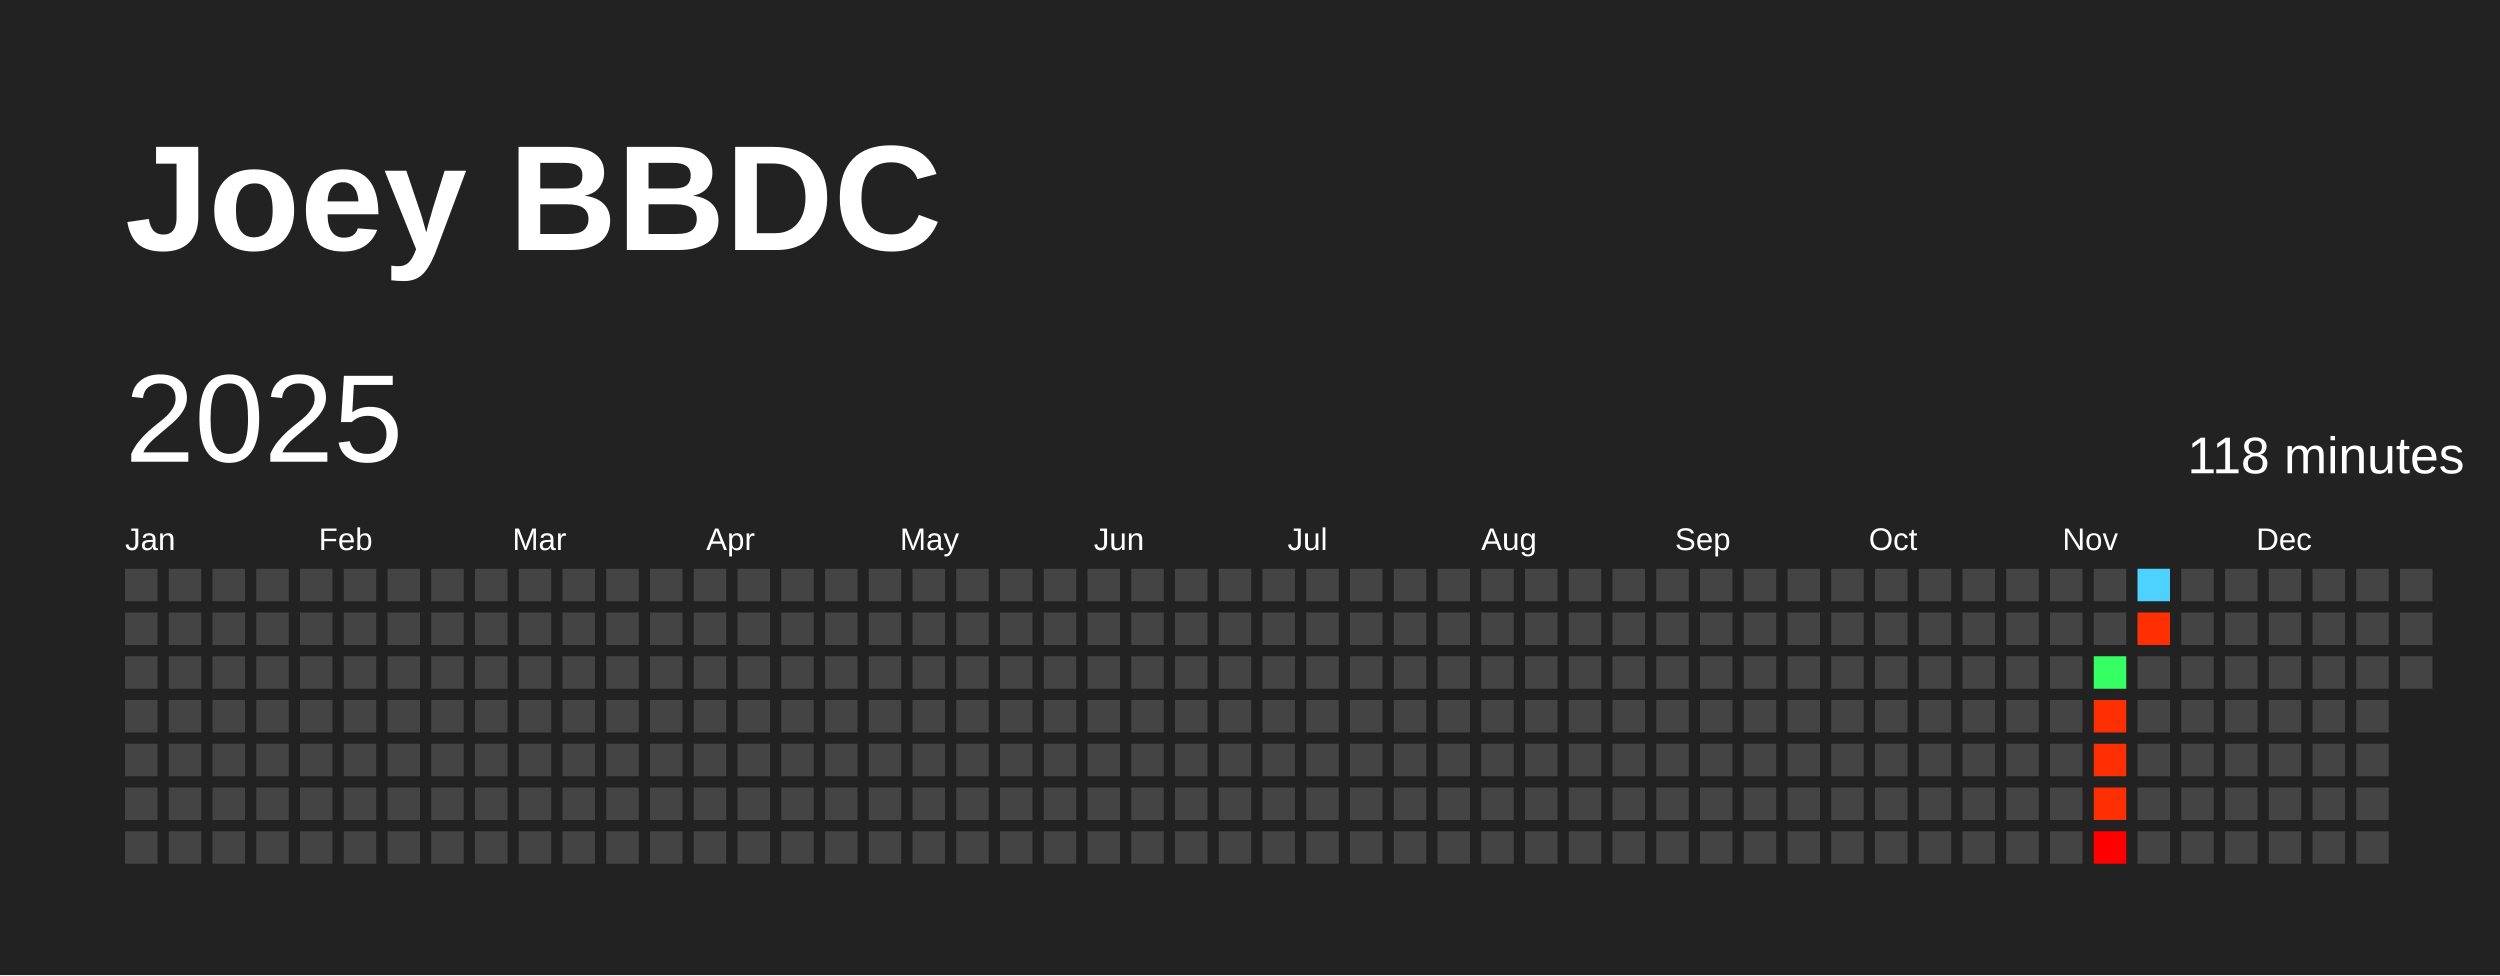
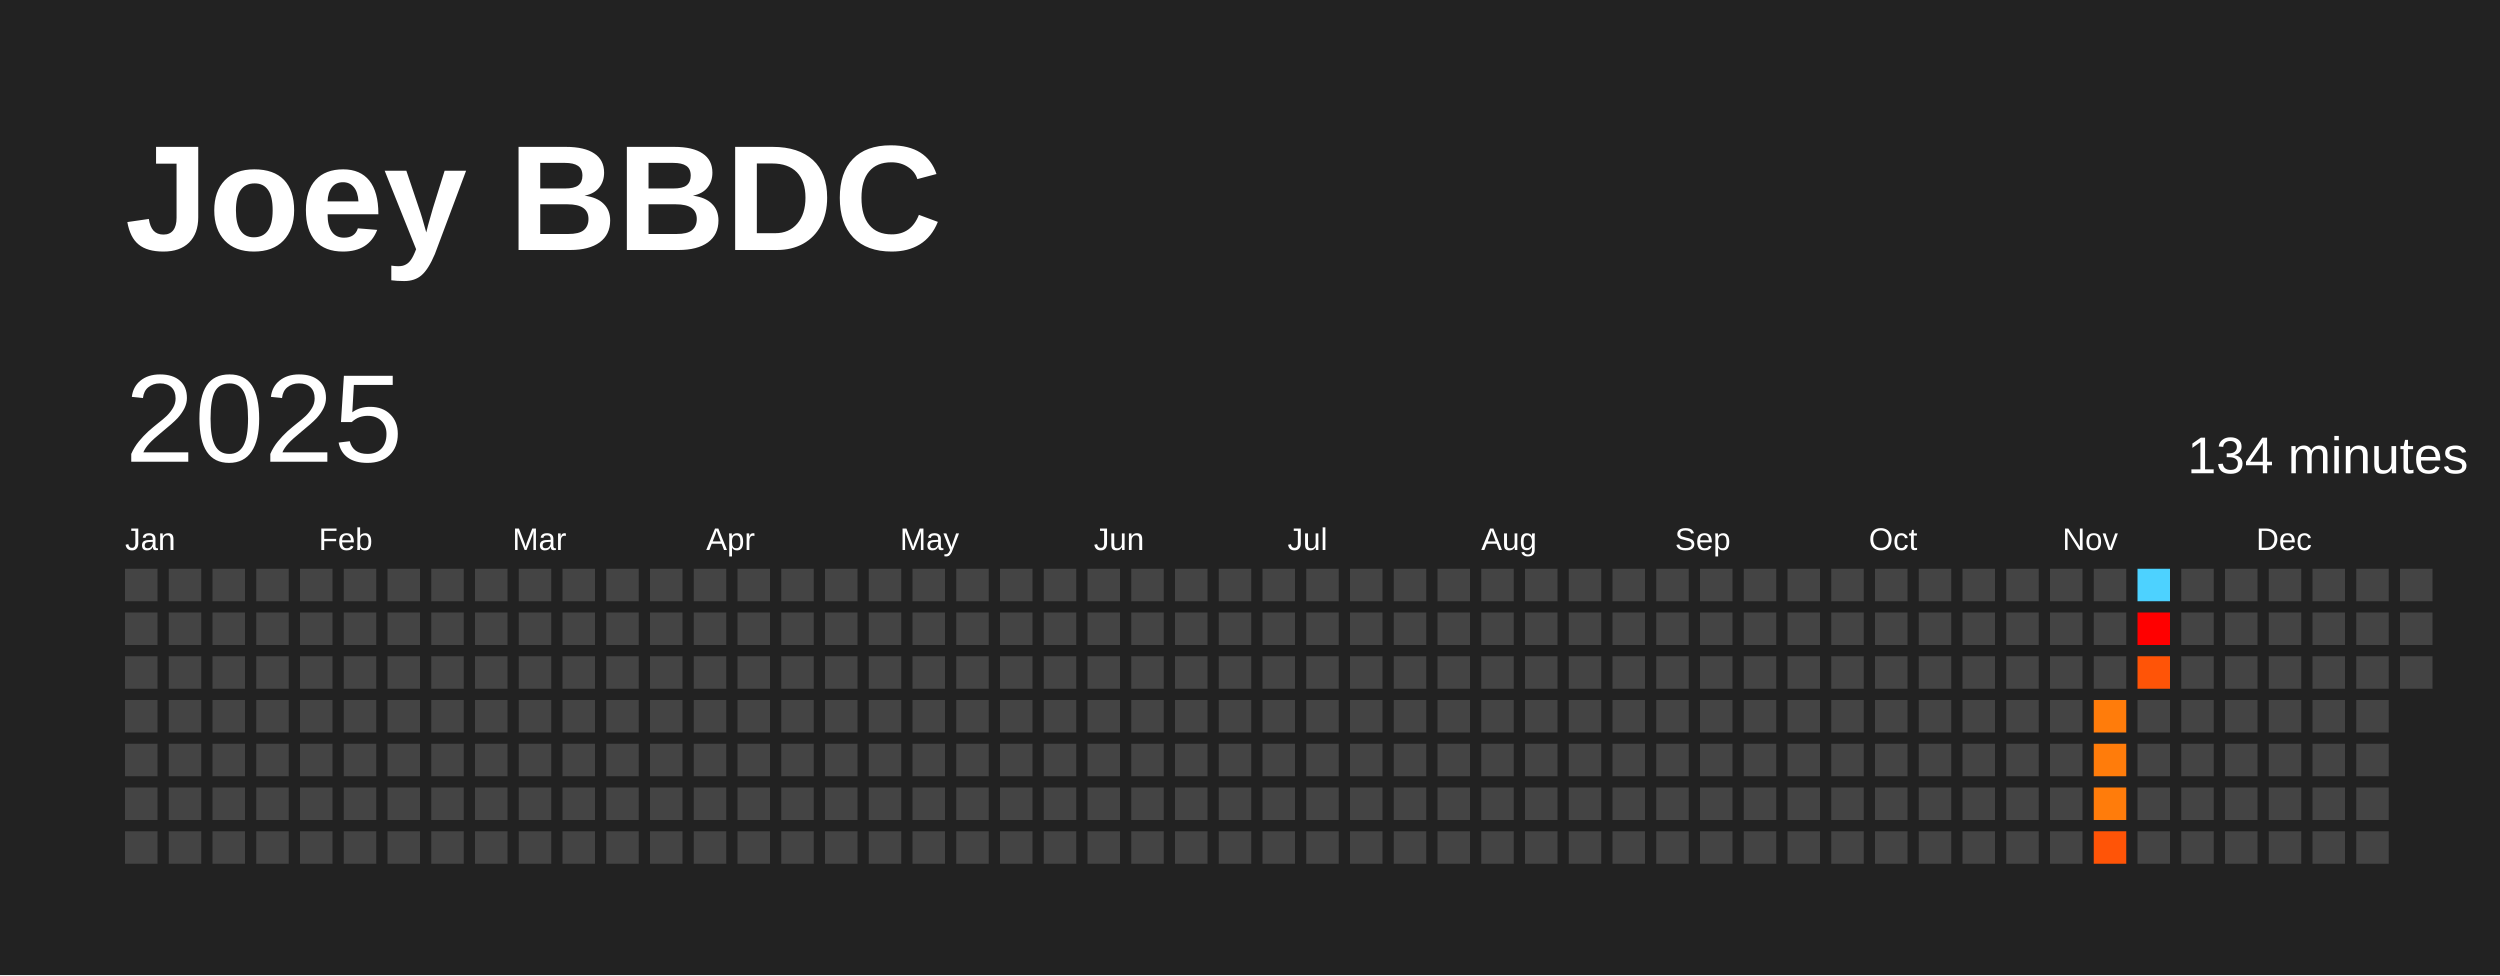
<svg xmlns="http://www.w3.org/2000/svg" baseProfile="full" height="78mm" version="1.1" viewBox="0,0,200,78" width="200mm">
  <defs />
  <rect fill="#222222" height="78" width="200" x="0" y="0" />
  <text fill="#FFFFFF" style="font-size:12px; font-family:Arial; font-weight:bold;" x="10" y="20">Joey BBDC</text>
  <text dominant-baseline="hanging" fill="#FFFFFF" style="font-size:10.0px; font-family:Arial;" x="10" y="30">2025</text>
-   <text dominant-baseline="hanging" fill="#FFFFFF" style="font-size:4.125px; font-family:Arial;" x="175" y="35">118 minutes</text>
+   <text dominant-baseline="hanging" fill="#FFFFFF" style="font-size:4.125px; font-family:Arial;" x="175" y="35">134 minutes</text>
  <text fill="#FFFFFF" style="font-size:2.5px; font-family:Arial" x="10.0" y="44">Jan</text>
  <text fill="#FFFFFF" style="font-size:2.5px; font-family:Arial" x="25.5" y="44">Feb</text>
  <text fill="#FFFFFF" style="font-size:2.5px; font-family:Arial" x="41.0" y="44">Mar</text>
  <text fill="#FFFFFF" style="font-size:2.5px; font-family:Arial" x="56.5" y="44">Apr</text>
  <text fill="#FFFFFF" style="font-size:2.5px; font-family:Arial" x="72.0" y="44">May</text>
  <text fill="#FFFFFF" style="font-size:2.5px; font-family:Arial" x="87.5" y="44">Jun</text>
  <text fill="#FFFFFF" style="font-size:2.5px; font-family:Arial" x="103.0" y="44">Jul</text>
  <text fill="#FFFFFF" style="font-size:2.5px; font-family:Arial" x="118.5" y="44">Aug</text>
  <text fill="#FFFFFF" style="font-size:2.5px; font-family:Arial" x="134.0" y="44">Sep</text>
  <text fill="#FFFFFF" style="font-size:2.5px; font-family:Arial" x="149.5" y="44">Oct</text>
  <text fill="#FFFFFF" style="font-size:2.5px; font-family:Arial" x="165.0" y="44">Nov</text>
  <text fill="#FFFFFF" style="font-size:2.5px; font-family:Arial" x="180.5" y="44">Dec</text>
  <rect fill="#444444" height="2.6" width="2.6" x="10.0" y="45.5" />
  <rect fill="#444444" height="2.6" width="2.6" x="10.0" y="49.0" />
  <rect fill="#444444" height="2.6" width="2.6" x="10.0" y="52.5" />
  <rect fill="#444444" height="2.6" width="2.6" x="10.0" y="56.0" />
  <rect fill="#444444" height="2.6" width="2.6" x="10.0" y="59.5" />
  <rect fill="#444444" height="2.6" width="2.6" x="10.0" y="63.0" />
  <rect fill="#444444" height="2.6" width="2.6" x="10.0" y="66.5" />
  <rect fill="#444444" height="2.6" width="2.6" x="13.5" y="45.5" />
  <rect fill="#444444" height="2.6" width="2.6" x="13.5" y="49.0" />
  <rect fill="#444444" height="2.6" width="2.6" x="13.5" y="52.5" />
  <rect fill="#444444" height="2.6" width="2.6" x="13.5" y="56.0" />
  <rect fill="#444444" height="2.6" width="2.6" x="13.5" y="59.5" />
  <rect fill="#444444" height="2.6" width="2.6" x="13.5" y="63.0" />
  <rect fill="#444444" height="2.6" width="2.6" x="13.5" y="66.5" />
  <rect fill="#444444" height="2.6" width="2.6" x="17.0" y="45.5" />
  <rect fill="#444444" height="2.6" width="2.6" x="17.0" y="49.0" />
  <rect fill="#444444" height="2.6" width="2.6" x="17.0" y="52.5" />
  <rect fill="#444444" height="2.6" width="2.6" x="17.0" y="56.0" />
  <rect fill="#444444" height="2.6" width="2.6" x="17.0" y="59.5" />
  <rect fill="#444444" height="2.6" width="2.6" x="17.0" y="63.0" />
  <rect fill="#444444" height="2.6" width="2.6" x="17.0" y="66.5" />
  <rect fill="#444444" height="2.6" width="2.6" x="20.5" y="45.5" />
  <rect fill="#444444" height="2.6" width="2.6" x="20.5" y="49.0" />
  <rect fill="#444444" height="2.6" width="2.6" x="20.5" y="52.5" />
  <rect fill="#444444" height="2.6" width="2.6" x="20.5" y="56.0" />
  <rect fill="#444444" height="2.6" width="2.6" x="20.5" y="59.5" />
  <rect fill="#444444" height="2.6" width="2.6" x="20.5" y="63.0" />
  <rect fill="#444444" height="2.6" width="2.6" x="20.5" y="66.5" />
  <rect fill="#444444" height="2.6" width="2.6" x="24.0" y="45.5" />
  <rect fill="#444444" height="2.6" width="2.6" x="24.0" y="49.0" />
  <rect fill="#444444" height="2.6" width="2.6" x="24.0" y="52.5" />
  <rect fill="#444444" height="2.6" width="2.6" x="24.0" y="56.0" />
  <rect fill="#444444" height="2.6" width="2.6" x="24.0" y="59.5" />
  <rect fill="#444444" height="2.6" width="2.6" x="24.0" y="63.0" />
  <rect fill="#444444" height="2.6" width="2.6" x="24.0" y="66.5" />
  <rect fill="#444444" height="2.6" width="2.6" x="27.5" y="45.5" />
  <rect fill="#444444" height="2.6" width="2.6" x="27.5" y="49.0" />
  <rect fill="#444444" height="2.6" width="2.6" x="27.5" y="52.5" />
  <rect fill="#444444" height="2.6" width="2.6" x="27.5" y="56.0" />
  <rect fill="#444444" height="2.6" width="2.6" x="27.5" y="59.5" />
  <rect fill="#444444" height="2.6" width="2.6" x="27.5" y="63.0" />
  <rect fill="#444444" height="2.6" width="2.6" x="27.5" y="66.5" />
  <rect fill="#444444" height="2.6" width="2.6" x="31.0" y="45.5" />
  <rect fill="#444444" height="2.6" width="2.6" x="31.0" y="49.0" />
  <rect fill="#444444" height="2.6" width="2.6" x="31.0" y="52.5" />
  <rect fill="#444444" height="2.6" width="2.6" x="31.0" y="56.0" />
  <rect fill="#444444" height="2.6" width="2.6" x="31.0" y="59.5" />
  <rect fill="#444444" height="2.6" width="2.6" x="31.0" y="63.0" />
  <rect fill="#444444" height="2.6" width="2.6" x="31.0" y="66.5" />
  <rect fill="#444444" height="2.6" width="2.6" x="34.5" y="45.5" />
  <rect fill="#444444" height="2.6" width="2.6" x="34.5" y="49.0" />
  <rect fill="#444444" height="2.6" width="2.6" x="34.5" y="52.5" />
  <rect fill="#444444" height="2.6" width="2.6" x="34.5" y="56.0" />
  <rect fill="#444444" height="2.6" width="2.6" x="34.5" y="59.5" />
  <rect fill="#444444" height="2.6" width="2.6" x="34.5" y="63.0" />
  <rect fill="#444444" height="2.6" width="2.6" x="34.5" y="66.5" />
  <rect fill="#444444" height="2.6" width="2.6" x="38.0" y="45.5" />
  <rect fill="#444444" height="2.6" width="2.6" x="38.0" y="49.0" />
  <rect fill="#444444" height="2.6" width="2.6" x="38.0" y="52.5" />
  <rect fill="#444444" height="2.6" width="2.6" x="38.0" y="56.0" />
  <rect fill="#444444" height="2.6" width="2.6" x="38.0" y="59.5" />
  <rect fill="#444444" height="2.6" width="2.6" x="38.0" y="63.0" />
  <rect fill="#444444" height="2.6" width="2.6" x="38.0" y="66.5" />
  <rect fill="#444444" height="2.6" width="2.6" x="41.5" y="45.5" />
  <rect fill="#444444" height="2.6" width="2.6" x="41.5" y="49.0" />
  <rect fill="#444444" height="2.6" width="2.6" x="41.5" y="52.5" />
  <rect fill="#444444" height="2.6" width="2.6" x="41.5" y="56.0" />
  <rect fill="#444444" height="2.6" width="2.6" x="41.5" y="59.5" />
  <rect fill="#444444" height="2.6" width="2.6" x="41.5" y="63.0" />
  <rect fill="#444444" height="2.6" width="2.6" x="41.5" y="66.5" />
  <rect fill="#444444" height="2.6" width="2.6" x="45.0" y="45.5" />
  <rect fill="#444444" height="2.6" width="2.6" x="45.0" y="49.0" />
  <rect fill="#444444" height="2.6" width="2.6" x="45.0" y="52.5" />
  <rect fill="#444444" height="2.6" width="2.6" x="45.0" y="56.0" />
  <rect fill="#444444" height="2.6" width="2.6" x="45.0" y="59.5" />
  <rect fill="#444444" height="2.6" width="2.6" x="45.0" y="63.0" />
  <rect fill="#444444" height="2.6" width="2.6" x="45.0" y="66.5" />
  <rect fill="#444444" height="2.6" width="2.6" x="48.5" y="45.5" />
  <rect fill="#444444" height="2.6" width="2.6" x="48.5" y="49.0" />
  <rect fill="#444444" height="2.6" width="2.6" x="48.5" y="52.5" />
  <rect fill="#444444" height="2.6" width="2.6" x="48.5" y="56.0" />
  <rect fill="#444444" height="2.6" width="2.6" x="48.5" y="59.5" />
  <rect fill="#444444" height="2.6" width="2.6" x="48.5" y="63.0" />
  <rect fill="#444444" height="2.6" width="2.6" x="48.5" y="66.5" />
  <rect fill="#444444" height="2.6" width="2.6" x="52.0" y="45.5" />
  <rect fill="#444444" height="2.6" width="2.6" x="52.0" y="49.0" />
  <rect fill="#444444" height="2.6" width="2.6" x="52.0" y="52.5" />
  <rect fill="#444444" height="2.6" width="2.6" x="52.0" y="56.0" />
  <rect fill="#444444" height="2.6" width="2.6" x="52.0" y="59.5" />
  <rect fill="#444444" height="2.6" width="2.6" x="52.0" y="63.0" />
  <rect fill="#444444" height="2.6" width="2.6" x="52.0" y="66.5" />
  <rect fill="#444444" height="2.6" width="2.6" x="55.5" y="45.5" />
  <rect fill="#444444" height="2.6" width="2.6" x="55.5" y="49.0" />
  <rect fill="#444444" height="2.6" width="2.6" x="55.5" y="52.5" />
  <rect fill="#444444" height="2.6" width="2.6" x="55.5" y="56.0" />
  <rect fill="#444444" height="2.6" width="2.6" x="55.5" y="59.5" />
  <rect fill="#444444" height="2.6" width="2.6" x="55.5" y="63.0" />
  <rect fill="#444444" height="2.6" width="2.6" x="55.5" y="66.5" />
  <rect fill="#444444" height="2.6" width="2.6" x="59.0" y="45.5" />
  <rect fill="#444444" height="2.6" width="2.6" x="59.0" y="49.0" />
  <rect fill="#444444" height="2.6" width="2.6" x="59.0" y="52.5" />
  <rect fill="#444444" height="2.6" width="2.6" x="59.0" y="56.0" />
  <rect fill="#444444" height="2.6" width="2.6" x="59.0" y="59.5" />
  <rect fill="#444444" height="2.6" width="2.6" x="59.0" y="63.0" />
  <rect fill="#444444" height="2.6" width="2.6" x="59.0" y="66.5" />
  <rect fill="#444444" height="2.6" width="2.6" x="62.5" y="45.5" />
  <rect fill="#444444" height="2.6" width="2.6" x="62.5" y="49.0" />
  <rect fill="#444444" height="2.6" width="2.6" x="62.5" y="52.5" />
  <rect fill="#444444" height="2.6" width="2.6" x="62.5" y="56.0" />
  <rect fill="#444444" height="2.6" width="2.6" x="62.5" y="59.5" />
  <rect fill="#444444" height="2.6" width="2.6" x="62.5" y="63.0" />
  <rect fill="#444444" height="2.6" width="2.6" x="62.5" y="66.5" />
  <rect fill="#444444" height="2.6" width="2.6" x="66.0" y="45.5" />
  <rect fill="#444444" height="2.6" width="2.6" x="66.0" y="49.0" />
  <rect fill="#444444" height="2.6" width="2.6" x="66.0" y="52.5" />
  <rect fill="#444444" height="2.6" width="2.6" x="66.0" y="56.0" />
  <rect fill="#444444" height="2.6" width="2.6" x="66.0" y="59.5" />
  <rect fill="#444444" height="2.6" width="2.6" x="66.0" y="63.0" />
  <rect fill="#444444" height="2.6" width="2.6" x="66.0" y="66.5" />
  <rect fill="#444444" height="2.6" width="2.6" x="69.5" y="45.5" />
  <rect fill="#444444" height="2.6" width="2.6" x="69.5" y="49.0" />
  <rect fill="#444444" height="2.6" width="2.6" x="69.5" y="52.5" />
  <rect fill="#444444" height="2.6" width="2.6" x="69.5" y="56.0" />
  <rect fill="#444444" height="2.6" width="2.6" x="69.5" y="59.5" />
  <rect fill="#444444" height="2.6" width="2.6" x="69.5" y="63.0" />
  <rect fill="#444444" height="2.6" width="2.6" x="69.5" y="66.5" />
  <rect fill="#444444" height="2.6" width="2.6" x="73.0" y="45.5" />
  <rect fill="#444444" height="2.6" width="2.6" x="73.0" y="49.0" />
  <rect fill="#444444" height="2.6" width="2.6" x="73.0" y="52.5" />
  <rect fill="#444444" height="2.6" width="2.6" x="73.0" y="56.0" />
  <rect fill="#444444" height="2.6" width="2.6" x="73.0" y="59.5" />
  <rect fill="#444444" height="2.6" width="2.6" x="73.0" y="63.0" />
  <rect fill="#444444" height="2.6" width="2.6" x="73.0" y="66.5" />
  <rect fill="#444444" height="2.6" width="2.6" x="76.5" y="45.5" />
  <rect fill="#444444" height="2.6" width="2.6" x="76.5" y="49.0" />
  <rect fill="#444444" height="2.6" width="2.6" x="76.5" y="52.5" />
  <rect fill="#444444" height="2.6" width="2.6" x="76.5" y="56.0" />
  <rect fill="#444444" height="2.6" width="2.6" x="76.5" y="59.5" />
  <rect fill="#444444" height="2.6" width="2.6" x="76.5" y="63.0" />
  <rect fill="#444444" height="2.6" width="2.6" x="76.5" y="66.5" />
  <rect fill="#444444" height="2.6" width="2.6" x="80.0" y="45.5" />
  <rect fill="#444444" height="2.6" width="2.6" x="80.0" y="49.0" />
  <rect fill="#444444" height="2.6" width="2.6" x="80.0" y="52.5" />
  <rect fill="#444444" height="2.6" width="2.6" x="80.0" y="56.0" />
  <rect fill="#444444" height="2.6" width="2.6" x="80.0" y="59.5" />
  <rect fill="#444444" height="2.6" width="2.6" x="80.0" y="63.0" />
  <rect fill="#444444" height="2.6" width="2.6" x="80.0" y="66.5" />
  <rect fill="#444444" height="2.6" width="2.6" x="83.5" y="45.5" />
  <rect fill="#444444" height="2.6" width="2.6" x="83.5" y="49.0" />
  <rect fill="#444444" height="2.6" width="2.6" x="83.5" y="52.5" />
  <rect fill="#444444" height="2.6" width="2.6" x="83.5" y="56.0" />
  <rect fill="#444444" height="2.6" width="2.6" x="83.5" y="59.5" />
  <rect fill="#444444" height="2.6" width="2.6" x="83.5" y="63.0" />
  <rect fill="#444444" height="2.6" width="2.6" x="83.5" y="66.5" />
  <rect fill="#444444" height="2.6" width="2.6" x="87.0" y="45.5" />
  <rect fill="#444444" height="2.6" width="2.6" x="87.0" y="49.0" />
  <rect fill="#444444" height="2.6" width="2.6" x="87.0" y="52.5" />
  <rect fill="#444444" height="2.6" width="2.6" x="87.0" y="56.0" />
  <rect fill="#444444" height="2.6" width="2.6" x="87.0" y="59.5" />
  <rect fill="#444444" height="2.6" width="2.6" x="87.0" y="63.0" />
  <rect fill="#444444" height="2.6" width="2.6" x="87.0" y="66.5" />
  <rect fill="#444444" height="2.6" width="2.6" x="90.5" y="45.5" />
  <rect fill="#444444" height="2.6" width="2.6" x="90.5" y="49.0" />
  <rect fill="#444444" height="2.6" width="2.6" x="90.5" y="52.5" />
  <rect fill="#444444" height="2.6" width="2.6" x="90.5" y="56.0" />
  <rect fill="#444444" height="2.6" width="2.6" x="90.5" y="59.5" />
  <rect fill="#444444" height="2.6" width="2.6" x="90.5" y="63.0" />
  <rect fill="#444444" height="2.6" width="2.6" x="90.5" y="66.5" />
  <rect fill="#444444" height="2.6" width="2.6" x="94.0" y="45.5" />
  <rect fill="#444444" height="2.6" width="2.6" x="94.0" y="49.0" />
  <rect fill="#444444" height="2.6" width="2.6" x="94.0" y="52.5" />
  <rect fill="#444444" height="2.6" width="2.6" x="94.0" y="56.0" />
  <rect fill="#444444" height="2.6" width="2.6" x="94.0" y="59.5" />
  <rect fill="#444444" height="2.6" width="2.6" x="94.0" y="63.0" />
  <rect fill="#444444" height="2.6" width="2.6" x="94.0" y="66.5" />
  <rect fill="#444444" height="2.6" width="2.6" x="97.5" y="45.5" />
  <rect fill="#444444" height="2.6" width="2.6" x="97.5" y="49.0" />
  <rect fill="#444444" height="2.6" width="2.6" x="97.5" y="52.5" />
  <rect fill="#444444" height="2.6" width="2.6" x="97.5" y="56.0" />
  <rect fill="#444444" height="2.6" width="2.6" x="97.5" y="59.5" />
  <rect fill="#444444" height="2.6" width="2.6" x="97.5" y="63.0" />
  <rect fill="#444444" height="2.6" width="2.6" x="97.5" y="66.5" />
  <rect fill="#444444" height="2.6" width="2.6" x="101.0" y="45.5" />
  <rect fill="#444444" height="2.6" width="2.6" x="101.0" y="49.0" />
  <rect fill="#444444" height="2.6" width="2.6" x="101.0" y="52.5" />
  <rect fill="#444444" height="2.6" width="2.6" x="101.0" y="56.0" />
  <rect fill="#444444" height="2.6" width="2.6" x="101.0" y="59.5" />
  <rect fill="#444444" height="2.6" width="2.6" x="101.0" y="63.0" />
  <rect fill="#444444" height="2.6" width="2.6" x="101.0" y="66.5" />
  <rect fill="#444444" height="2.6" width="2.6" x="104.5" y="45.5" />
  <rect fill="#444444" height="2.6" width="2.6" x="104.5" y="49.0" />
  <rect fill="#444444" height="2.6" width="2.6" x="104.5" y="52.5" />
  <rect fill="#444444" height="2.6" width="2.6" x="104.5" y="56.0" />
  <rect fill="#444444" height="2.6" width="2.6" x="104.5" y="59.5" />
  <rect fill="#444444" height="2.6" width="2.6" x="104.5" y="63.0" />
  <rect fill="#444444" height="2.6" width="2.6" x="104.5" y="66.5" />
  <rect fill="#444444" height="2.6" width="2.6" x="108.0" y="45.5" />
  <rect fill="#444444" height="2.6" width="2.6" x="108.0" y="49.0" />
  <rect fill="#444444" height="2.6" width="2.6" x="108.0" y="52.5" />
  <rect fill="#444444" height="2.6" width="2.6" x="108.0" y="56.0" />
  <rect fill="#444444" height="2.6" width="2.6" x="108.0" y="59.5" />
  <rect fill="#444444" height="2.6" width="2.6" x="108.0" y="63.0" />
  <rect fill="#444444" height="2.6" width="2.6" x="108.0" y="66.5" />
  <rect fill="#444444" height="2.6" width="2.6" x="111.5" y="45.5" />
  <rect fill="#444444" height="2.6" width="2.6" x="111.5" y="49.0" />
  <rect fill="#444444" height="2.6" width="2.6" x="111.5" y="52.5" />
  <rect fill="#444444" height="2.6" width="2.6" x="111.5" y="56.0" />
  <rect fill="#444444" height="2.6" width="2.6" x="111.5" y="59.5" />
  <rect fill="#444444" height="2.6" width="2.6" x="111.5" y="63.0" />
  <rect fill="#444444" height="2.6" width="2.6" x="111.5" y="66.5" />
  <rect fill="#444444" height="2.6" width="2.6" x="115.0" y="45.5" />
  <rect fill="#444444" height="2.6" width="2.6" x="115.0" y="49.0" />
  <rect fill="#444444" height="2.6" width="2.6" x="115.0" y="52.5" />
  <rect fill="#444444" height="2.6" width="2.6" x="115.0" y="56.0" />
  <rect fill="#444444" height="2.6" width="2.6" x="115.0" y="59.5" />
  <rect fill="#444444" height="2.6" width="2.6" x="115.0" y="63.0" />
  <rect fill="#444444" height="2.6" width="2.6" x="115.0" y="66.5" />
  <rect fill="#444444" height="2.6" width="2.6" x="118.5" y="45.5" />
  <rect fill="#444444" height="2.6" width="2.6" x="118.5" y="49.0" />
  <rect fill="#444444" height="2.6" width="2.6" x="118.5" y="52.5" />
  <rect fill="#444444" height="2.6" width="2.6" x="118.5" y="56.0" />
  <rect fill="#444444" height="2.6" width="2.6" x="118.5" y="59.5" />
  <rect fill="#444444" height="2.6" width="2.6" x="118.5" y="63.0" />
  <rect fill="#444444" height="2.6" width="2.6" x="118.5" y="66.5" />
  <rect fill="#444444" height="2.6" width="2.6" x="122.0" y="45.5" />
  <rect fill="#444444" height="2.6" width="2.6" x="122.0" y="49.0" />
  <rect fill="#444444" height="2.6" width="2.6" x="122.0" y="52.5" />
  <rect fill="#444444" height="2.6" width="2.6" x="122.0" y="56.0" />
  <rect fill="#444444" height="2.6" width="2.6" x="122.0" y="59.5" />
  <rect fill="#444444" height="2.6" width="2.6" x="122.0" y="63.0" />
  <rect fill="#444444" height="2.6" width="2.6" x="122.0" y="66.5" />
  <rect fill="#444444" height="2.6" width="2.6" x="125.5" y="45.5" />
  <rect fill="#444444" height="2.6" width="2.6" x="125.5" y="49.0" />
  <rect fill="#444444" height="2.6" width="2.6" x="125.5" y="52.5" />
  <rect fill="#444444" height="2.6" width="2.6" x="125.5" y="56.0" />
  <rect fill="#444444" height="2.6" width="2.6" x="125.5" y="59.5" />
  <rect fill="#444444" height="2.6" width="2.6" x="125.5" y="63.0" />
  <rect fill="#444444" height="2.6" width="2.6" x="125.5" y="66.5" />
  <rect fill="#444444" height="2.6" width="2.6" x="129.0" y="45.5" />
  <rect fill="#444444" height="2.6" width="2.6" x="129.0" y="49.0" />
  <rect fill="#444444" height="2.6" width="2.6" x="129.0" y="52.5" />
  <rect fill="#444444" height="2.6" width="2.6" x="129.0" y="56.0" />
  <rect fill="#444444" height="2.6" width="2.6" x="129.0" y="59.5" />
  <rect fill="#444444" height="2.6" width="2.6" x="129.0" y="63.0" />
  <rect fill="#444444" height="2.6" width="2.6" x="129.0" y="66.5" />
  <rect fill="#444444" height="2.6" width="2.6" x="132.5" y="45.5" />
  <rect fill="#444444" height="2.6" width="2.6" x="132.5" y="49.0" />
  <rect fill="#444444" height="2.6" width="2.6" x="132.5" y="52.5" />
  <rect fill="#444444" height="2.6" width="2.6" x="132.5" y="56.0" />
  <rect fill="#444444" height="2.6" width="2.6" x="132.5" y="59.5" />
  <rect fill="#444444" height="2.6" width="2.6" x="132.5" y="63.0" />
  <rect fill="#444444" height="2.6" width="2.6" x="132.5" y="66.5" />
  <rect fill="#444444" height="2.6" width="2.6" x="136.0" y="45.5" />
  <rect fill="#444444" height="2.6" width="2.6" x="136.0" y="49.0" />
  <rect fill="#444444" height="2.6" width="2.6" x="136.0" y="52.5" />
  <rect fill="#444444" height="2.6" width="2.6" x="136.0" y="56.0" />
  <rect fill="#444444" height="2.6" width="2.6" x="136.0" y="59.5" />
  <rect fill="#444444" height="2.6" width="2.6" x="136.0" y="63.0" />
  <rect fill="#444444" height="2.6" width="2.6" x="136.0" y="66.5" />
  <rect fill="#444444" height="2.6" width="2.6" x="139.5" y="45.5" />
  <rect fill="#444444" height="2.6" width="2.6" x="139.5" y="49.0" />
  <rect fill="#444444" height="2.6" width="2.6" x="139.5" y="52.5" />
  <rect fill="#444444" height="2.6" width="2.6" x="139.5" y="56.0" />
  <rect fill="#444444" height="2.6" width="2.6" x="139.5" y="59.5" />
  <rect fill="#444444" height="2.6" width="2.6" x="139.5" y="63.0" />
  <rect fill="#444444" height="2.6" width="2.6" x="139.5" y="66.5" />
  <rect fill="#444444" height="2.6" width="2.6" x="143.0" y="45.5" />
  <rect fill="#444444" height="2.6" width="2.6" x="143.0" y="49.0" />
  <rect fill="#444444" height="2.6" width="2.6" x="143.0" y="52.5" />
  <rect fill="#444444" height="2.6" width="2.6" x="143.0" y="56.0" />
  <rect fill="#444444" height="2.6" width="2.6" x="143.0" y="59.5" />
  <rect fill="#444444" height="2.6" width="2.6" x="143.0" y="63.0" />
  <rect fill="#444444" height="2.6" width="2.6" x="143.0" y="66.5" />
  <rect fill="#444444" height="2.6" width="2.6" x="146.5" y="45.5" />
  <rect fill="#444444" height="2.6" width="2.6" x="146.5" y="49.0" />
  <rect fill="#444444" height="2.6" width="2.6" x="146.5" y="52.5" />
  <rect fill="#444444" height="2.6" width="2.6" x="146.5" y="56.0" />
  <rect fill="#444444" height="2.6" width="2.6" x="146.5" y="59.5" />
  <rect fill="#444444" height="2.6" width="2.6" x="146.5" y="63.0" />
  <rect fill="#444444" height="2.6" width="2.6" x="146.5" y="66.5" />
  <rect fill="#444444" height="2.6" width="2.6" x="150.0" y="45.5" />
  <rect fill="#444444" height="2.6" width="2.6" x="150.0" y="49.0" />
  <rect fill="#444444" height="2.6" width="2.6" x="150.0" y="52.5" />
  <rect fill="#444444" height="2.6" width="2.6" x="150.0" y="56.0" />
  <rect fill="#444444" height="2.6" width="2.6" x="150.0" y="59.5" />
  <rect fill="#444444" height="2.6" width="2.6" x="150.0" y="63.0" />
  <rect fill="#444444" height="2.6" width="2.6" x="150.0" y="66.5" />
  <rect fill="#444444" height="2.6" width="2.6" x="153.5" y="45.5" />
  <rect fill="#444444" height="2.6" width="2.6" x="153.5" y="49.0" />
  <rect fill="#444444" height="2.6" width="2.6" x="153.5" y="52.5" />
  <rect fill="#444444" height="2.6" width="2.6" x="153.5" y="56.0" />
  <rect fill="#444444" height="2.6" width="2.6" x="153.5" y="59.5" />
  <rect fill="#444444" height="2.6" width="2.6" x="153.5" y="63.0" />
  <rect fill="#444444" height="2.6" width="2.6" x="153.5" y="66.5" />
  <rect fill="#444444" height="2.6" width="2.6" x="157.0" y="45.5" />
  <rect fill="#444444" height="2.6" width="2.6" x="157.0" y="49.0" />
  <rect fill="#444444" height="2.6" width="2.6" x="157.0" y="52.5" />
  <rect fill="#444444" height="2.6" width="2.6" x="157.0" y="56.0" />
  <rect fill="#444444" height="2.6" width="2.6" x="157.0" y="59.5" />
  <rect fill="#444444" height="2.6" width="2.6" x="157.0" y="63.0" />
  <rect fill="#444444" height="2.6" width="2.6" x="157.0" y="66.5" />
  <rect fill="#444444" height="2.6" width="2.6" x="160.5" y="45.5" />
  <rect fill="#444444" height="2.6" width="2.6" x="160.5" y="49.0" />
  <rect fill="#444444" height="2.6" width="2.6" x="160.5" y="52.5" />
  <rect fill="#444444" height="2.6" width="2.6" x="160.5" y="56.0" />
  <rect fill="#444444" height="2.6" width="2.6" x="160.5" y="59.5" />
  <rect fill="#444444" height="2.6" width="2.6" x="160.5" y="63.0" />
  <rect fill="#444444" height="2.6" width="2.6" x="160.5" y="66.5" />
  <rect fill="#444444" height="2.6" width="2.6" x="164.0" y="45.5" />
  <rect fill="#444444" height="2.6" width="2.6" x="164.0" y="49.0" />
  <rect fill="#444444" height="2.6" width="2.6" x="164.0" y="52.5" />
  <rect fill="#444444" height="2.6" width="2.6" x="164.0" y="56.0" />
  <rect fill="#444444" height="2.6" width="2.6" x="164.0" y="59.5" />
  <rect fill="#444444" height="2.6" width="2.6" x="164.0" y="63.0" />
  <rect fill="#444444" height="2.6" width="2.6" x="164.0" y="66.5" />
  <rect fill="#444444" height="2.6" width="2.6" x="167.5" y="45.5" />
  <rect fill="#444444" height="2.6" width="2.6" x="167.5" y="49.0" />
-   <rect fill="#35ff62" height="2.6" width="2.6" x="167.5" y="52.5" />
-   <rect fill="#ff2f04" height="2.6" width="2.6" x="167.5" y="56.0" />
-   <rect fill="#ff2f04" height="2.6" width="2.6" x="167.5" y="59.5" />
-   <rect fill="#ff2f04" height="2.6" width="2.6" x="167.5" y="63.0" />
-   <rect fill="red" height="2.6" width="2.6" x="167.5" y="66.5" />
+   <rect fill="#444444" height="2.6" width="2.6" x="167.5" y="52.5" />
+   <rect fill="#ff7c0b" height="2.6" width="2.6" x="167.5" y="56.0" />
+   <rect fill="#ff7c0b" height="2.6" width="2.6" x="167.5" y="59.5" />
+   <rect fill="#ff7c0b" height="2.6" width="2.6" x="167.5" y="63.0" />
+   <rect fill="#ff5407" height="2.6" width="2.6" x="167.5" y="66.5" />
  <rect fill="#4dd2ff" height="2.6" width="2.6" x="171.0" y="45.5" />
-   <rect fill="#ff2f04" height="2.6" width="2.6" x="171.0" y="49.0" />
-   <rect fill="#444444" height="2.6" width="2.6" x="171.0" y="52.5" />
+   <rect fill="red" height="2.6" width="2.6" x="171.0" y="49.0" />
+   <rect fill="#ff5407" height="2.6" width="2.6" x="171.0" y="52.5" />
  <rect fill="#444444" height="2.6" width="2.6" x="171.0" y="56.0" />
  <rect fill="#444444" height="2.6" width="2.6" x="171.0" y="59.5" />
  <rect fill="#444444" height="2.6" width="2.6" x="171.0" y="63.0" />
  <rect fill="#444444" height="2.6" width="2.6" x="171.0" y="66.5" />
  <rect fill="#444444" height="2.6" width="2.6" x="174.5" y="45.5" />
  <rect fill="#444444" height="2.6" width="2.6" x="174.5" y="49.0" />
  <rect fill="#444444" height="2.6" width="2.6" x="174.5" y="52.5" />
  <rect fill="#444444" height="2.6" width="2.6" x="174.5" y="56.0" />
  <rect fill="#444444" height="2.6" width="2.6" x="174.5" y="59.5" />
  <rect fill="#444444" height="2.6" width="2.6" x="174.5" y="63.0" />
  <rect fill="#444444" height="2.6" width="2.6" x="174.5" y="66.5" />
  <rect fill="#444444" height="2.6" width="2.6" x="178.0" y="45.5" />
  <rect fill="#444444" height="2.6" width="2.6" x="178.0" y="49.0" />
  <rect fill="#444444" height="2.6" width="2.6" x="178.0" y="52.5" />
  <rect fill="#444444" height="2.6" width="2.6" x="178.0" y="56.0" />
  <rect fill="#444444" height="2.6" width="2.6" x="178.0" y="59.5" />
  <rect fill="#444444" height="2.6" width="2.6" x="178.0" y="63.0" />
  <rect fill="#444444" height="2.6" width="2.6" x="178.0" y="66.5" />
  <rect fill="#444444" height="2.6" width="2.6" x="181.5" y="45.5" />
  <rect fill="#444444" height="2.6" width="2.6" x="181.5" y="49.0" />
  <rect fill="#444444" height="2.6" width="2.6" x="181.5" y="52.5" />
  <rect fill="#444444" height="2.6" width="2.6" x="181.5" y="56.0" />
  <rect fill="#444444" height="2.6" width="2.6" x="181.5" y="59.5" />
  <rect fill="#444444" height="2.6" width="2.6" x="181.5" y="63.0" />
  <rect fill="#444444" height="2.6" width="2.6" x="181.5" y="66.5" />
  <rect fill="#444444" height="2.6" width="2.6" x="185.0" y="45.5" />
  <rect fill="#444444" height="2.6" width="2.6" x="185.0" y="49.0" />
  <rect fill="#444444" height="2.6" width="2.6" x="185.0" y="52.5" />
  <rect fill="#444444" height="2.6" width="2.6" x="185.0" y="56.0" />
  <rect fill="#444444" height="2.6" width="2.6" x="185.0" y="59.5" />
  <rect fill="#444444" height="2.6" width="2.6" x="185.0" y="63.0" />
  <rect fill="#444444" height="2.6" width="2.6" x="185.0" y="66.5" />
  <rect fill="#444444" height="2.6" width="2.6" x="188.5" y="45.5" />
  <rect fill="#444444" height="2.6" width="2.6" x="188.5" y="49.0" />
  <rect fill="#444444" height="2.6" width="2.6" x="188.5" y="52.5" />
  <rect fill="#444444" height="2.6" width="2.6" x="188.5" y="56.0" />
  <rect fill="#444444" height="2.6" width="2.6" x="188.5" y="59.5" />
  <rect fill="#444444" height="2.6" width="2.6" x="188.5" y="63.0" />
  <rect fill="#444444" height="2.6" width="2.6" x="188.5" y="66.5" />
  <rect fill="#444444" height="2.6" width="2.6" x="192.0" y="45.5" />
  <rect fill="#444444" height="2.6" width="2.6" x="192.0" y="49.0" />
  <rect fill="#444444" height="2.6" width="2.6" x="192.0" y="52.5" />
</svg>
